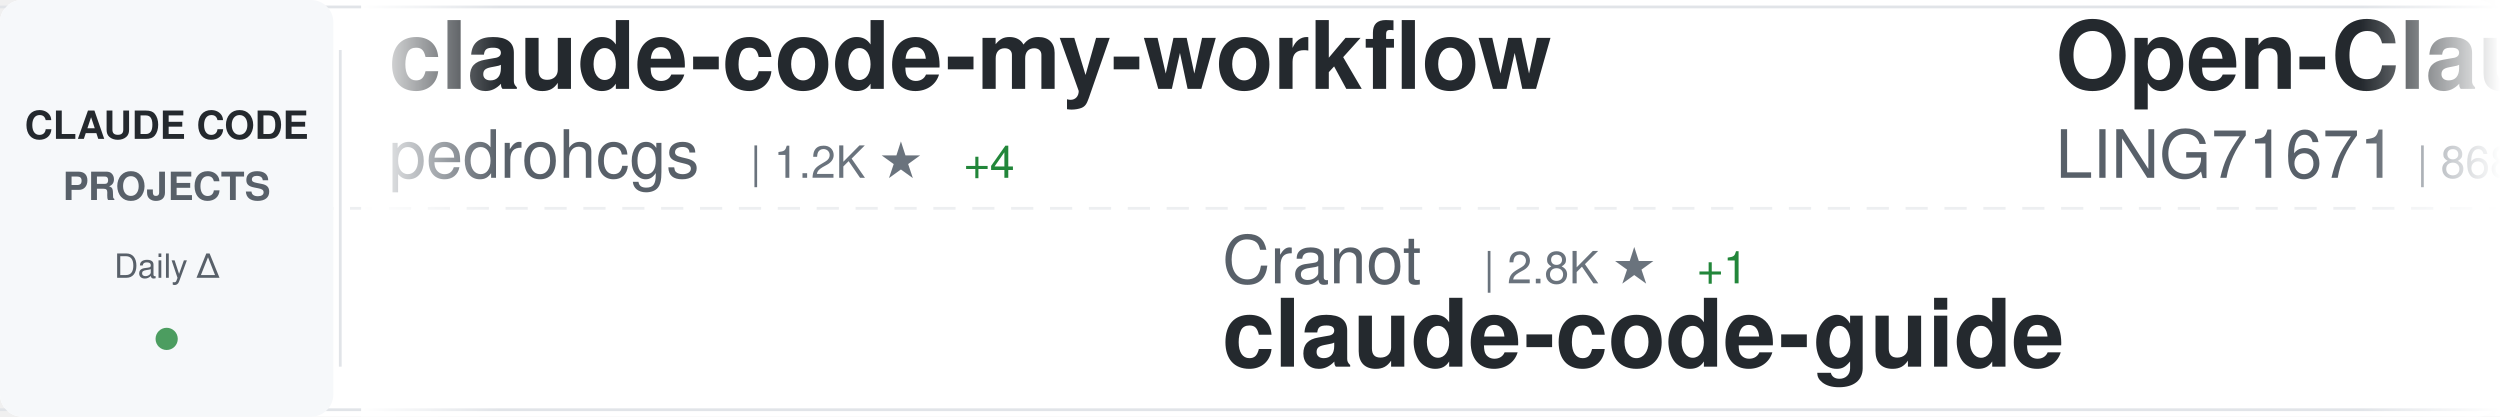
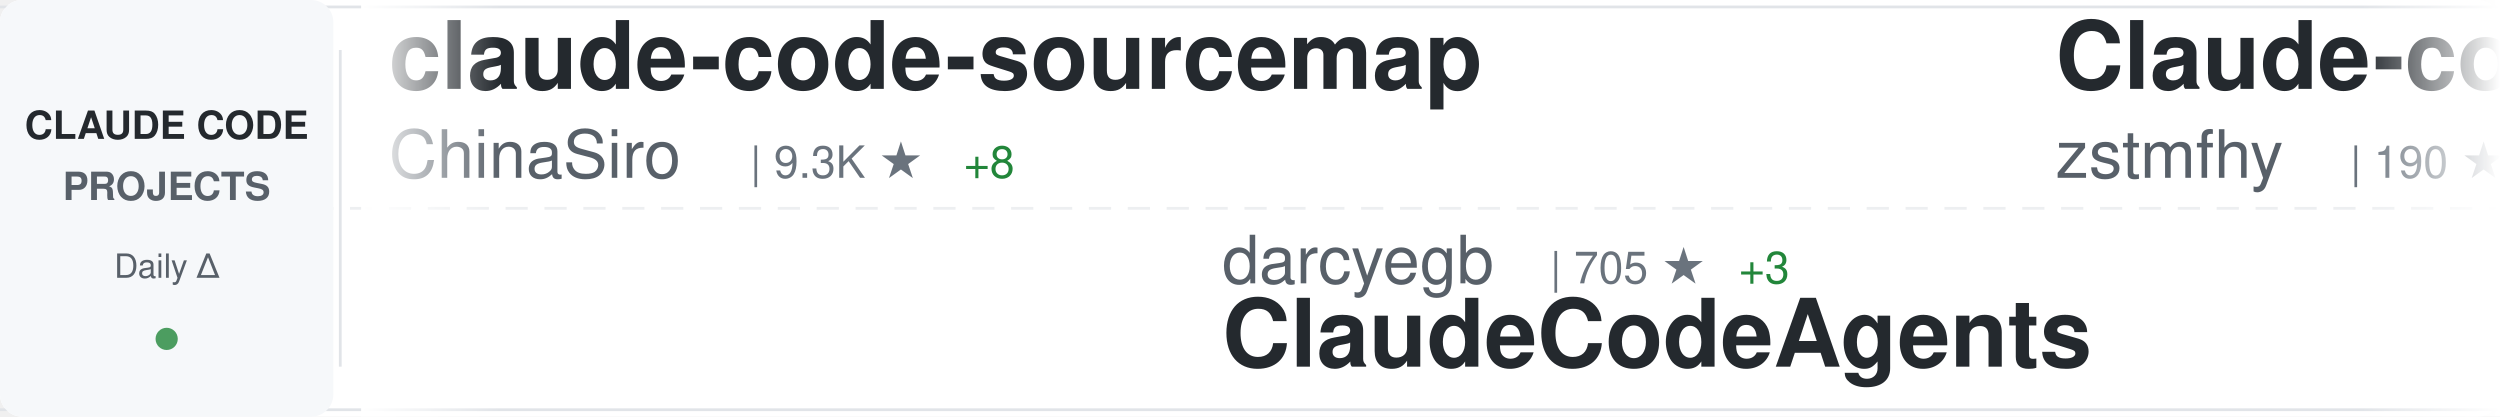
<svg xmlns="http://www.w3.org/2000/svg" width="900" height="150">
  <defs>
    <linearGradient id="awesomeLeftFade" x1="0%" y1="0%" x2="100%" y2="0%">
      <stop offset="0%" style="stop-color:#ffffff;stop-opacity:1" />
      <stop offset="100%" style="stop-color:#ffffff;stop-opacity:0" />
    </linearGradient>
    <linearGradient id="awesomeRightFade" x1="0%" y1="0%" x2="100%" y2="0%">
      <stop offset="0%" style="stop-color:#ffffff;stop-opacity:0" />
      <stop offset="100%" style="stop-color:#ffffff;stop-opacity:1" />
    </linearGradient>
  </defs>
  <rect width="900" height="150" fill="#ffffff" rx="8" />
  <rect x="0" y="2" width="900" height="1" fill="#e1e4e8" />
  <rect x="0" y="147" width="900" height="1" fill="#e1e4e8" />
  <line x1="0" y1="75" x2="900" y2="75" stroke="#e1e4e8" stroke-width="1" stroke-dasharray="8 6" opacity="0.6" />
  <rect x="0" y="0" width="120" height="150" fill="#f6f8fa" rx="8" />
  <text x="60" y="50" font-family="-apple-system, BlinkMacSystemFont, 'Segoe UI', Helvetica, Arial, sans-serif" font-size="14" font-weight="600" fill="#24292e" text-anchor="middle">CLAUDE CODE</text>
  <text x="60" y="72" font-family="-apple-system, BlinkMacSystemFont, 'Segoe UI', Helvetica, Arial, sans-serif" font-size="14" font-weight="600" fill="#586069" text-anchor="middle">PROJECTS</text>
  <text x="60" y="100" font-family="-apple-system, BlinkMacSystemFont, 'Segoe UI', Helvetica, Arial, sans-serif" font-size="12" font-weight="500" fill="#586069" text-anchor="middle">Daily Δ</text>
  <circle cx="60" cy="122" r="4" fill="#22863a" opacity="0.8" />
  <rect x="122" y="18" width="1" height="114" fill="#e1e4e8" />
  <clipPath id="awesomeTickerClip">
    <rect x="130" y="0" width="770" height="150" />
  </clipPath>
  <g clip-path="url(#awesomeTickerClip)">
    <g id="awesomeTickerItems">
      <animateTransform attributeName="transform" attributeType="XML" type="translate" from="0 0" to="-3000 0" dur="54s" repeatCount="indefinite" />
      <g transform="translate(0, 0)">
-         <text x="140" y="32" font-family="-apple-system, BlinkMacSystemFont, 'Segoe UI', Helvetica, Arial, sans-serif" font-size="34" font-weight="600" fill="#24292e">claude-code-my-workflow</text>
-         <text x="140" y="64" font-family="-apple-system, BlinkMacSystemFont, 'Segoe UI', Helvetica, Arial, sans-serif" font-size="24" font-weight="400" fill="#586069">pedrohcgs</text>
-         <text x="270" y="64" font-family="-apple-system, BlinkMacSystemFont, 'Segoe UI', Helvetica, Arial, sans-serif" font-size="16" font-weight="500" fill="#6a737d">| 1.2K ★</text>
-         <text x="347" y="64" font-family="-apple-system, BlinkMacSystemFont, 'Segoe UI', Helvetica, Arial, sans-serif" font-size="16" font-weight="500" fill="#22863a"> +4</text>
+         <text x="140" y="32" font-family="-apple-system, BlinkMacSystemFont, 'Segoe UI', Helvetica, Arial, sans-serif" font-size="34" font-weight="600" fill="#24292e">claude-code-sourcemap</text>
+         <text x="140" y="64" font-family="-apple-system, BlinkMacSystemFont, 'Segoe UI', Helvetica, Arial, sans-serif" font-size="24" font-weight="400" fill="#586069">ChinaSiro</text>
+         <text x="270" y="64" font-family="-apple-system, BlinkMacSystemFont, 'Segoe UI', Helvetica, Arial, sans-serif" font-size="16" font-weight="500" fill="#6a737d">| 9.3K ★</text>
+         <text x="347" y="64" font-family="-apple-system, BlinkMacSystemFont, 'Segoe UI', Helvetica, Arial, sans-serif" font-size="16" font-weight="500" fill="#22863a"> +8</text>
      </g>
      <g transform="translate(300, 0)">
-         <text x="140" y="102" font-family="-apple-system, BlinkMacSystemFont, 'Segoe UI', Helvetica, Arial, sans-serif" font-size="24" font-weight="400" fill="#586069">Cranot</text>
-         <text x="234" y="102" font-family="-apple-system, BlinkMacSystemFont, 'Segoe UI', Helvetica, Arial, sans-serif" font-size="16" font-weight="500" fill="#6a737d">| 2.8K ★</text>
-         <text x="311" y="102" font-family="-apple-system, BlinkMacSystemFont, 'Segoe UI', Helvetica, Arial, sans-serif" font-size="16" font-weight="500" fill="#22863a"> +1</text>
-         <text x="140" y="132" font-family="-apple-system, BlinkMacSystemFont, 'Segoe UI', Helvetica, Arial, sans-serif" font-size="34" font-weight="600" fill="#24292e">claude-code-guide</text>
+         <text x="140" y="102" font-family="-apple-system, BlinkMacSystemFont, 'Segoe UI', Helvetica, Arial, sans-serif" font-size="24" font-weight="400" fill="#586069">darcyegb</text>
+         <text x="258" y="102" font-family="-apple-system, BlinkMacSystemFont, 'Segoe UI', Helvetica, Arial, sans-serif" font-size="16" font-weight="500" fill="#6a737d">| 705 ★</text>
+         <text x="326" y="102" font-family="-apple-system, BlinkMacSystemFont, 'Segoe UI', Helvetica, Arial, sans-serif" font-size="16" font-weight="500" fill="#22863a"> +3</text>
+         <text x="140" y="132" font-family="-apple-system, BlinkMacSystemFont, 'Segoe UI', Helvetica, Arial, sans-serif" font-size="34" font-weight="600" fill="#24292e">ClaudeCodeAgents</text>
      </g>
      <g transform="translate(600, 0)">
-         <text x="140" y="32" font-family="-apple-system, BlinkMacSystemFont, 'Segoe UI', Helvetica, Arial, sans-serif" font-size="34" font-weight="600" fill="#24292e">Open-ClaudeCode</text>
-         <text x="140" y="64" font-family="-apple-system, BlinkMacSystemFont, 'Segoe UI', Helvetica, Arial, sans-serif" font-size="24" font-weight="400" fill="#586069">LING71671</text>
-         <text x="270" y="64" font-family="-apple-system, BlinkMacSystemFont, 'Segoe UI', Helvetica, Arial, sans-serif" font-size="16" font-weight="500" fill="#6a737d">| 868 ★</text>
-         <text x="338" y="64" font-family="-apple-system, BlinkMacSystemFont, 'Segoe UI', Helvetica, Arial, sans-serif" font-size="16" font-weight="500" fill="#22863a"> +1</text>
+         <text x="140" y="32" font-family="-apple-system, BlinkMacSystemFont, 'Segoe UI', Helvetica, Arial, sans-serif" font-size="34" font-weight="600" fill="#24292e">Claude-code</text>
+         <text x="140" y="64" font-family="-apple-system, BlinkMacSystemFont, 'Segoe UI', Helvetica, Arial, sans-serif" font-size="24" font-weight="400" fill="#586069">zstmfhy</text>
+         <text x="246" y="64" font-family="-apple-system, BlinkMacSystemFont, 'Segoe UI', Helvetica, Arial, sans-serif" font-size="16" font-weight="500" fill="#6a737d">| 190 ★</text>
      </g>
      <g transform="translate(900, 0)">
        <text x="140" y="102" font-family="-apple-system, BlinkMacSystemFont, 'Segoe UI', Helvetica, Arial, sans-serif" font-size="24" font-weight="400" fill="#586069">Yeachan-Heo</text>
        <text x="294" y="102" font-family="-apple-system, BlinkMacSystemFont, 'Segoe UI', Helvetica, Arial, sans-serif" font-size="16" font-weight="500" fill="#6a737d">| 35.2K ★</text>
-         <text x="380" y="102" font-family="-apple-system, BlinkMacSystemFont, 'Segoe UI', Helvetica, Arial, sans-serif" font-size="16" font-weight="500" fill="#22863a"> +125</text>
+         <text x="380" y="102" font-family="-apple-system, BlinkMacSystemFont, 'Segoe UI', Helvetica, Arial, sans-serif" font-size="16" font-weight="500" fill="#22863a"> +129</text>
        <text x="140" y="132" font-family="-apple-system, BlinkMacSystemFont, 'Segoe UI', Helvetica, Arial, sans-serif" font-size="34" font-weight="600" fill="#24292e">oh-my-claudecode</text>
      </g>
      <g transform="translate(1200, 0)">
-         <text x="140" y="32" font-family="-apple-system, BlinkMacSystemFont, 'Segoe UI', Helvetica, Arial, sans-serif" font-size="34" font-weight="600" fill="#24292e">claude-code</text>
-         <text x="140" y="64" font-family="-apple-system, BlinkMacSystemFont, 'Segoe UI', Helvetica, Arial, sans-serif" font-size="24" font-weight="400" fill="#586069">freestylefly</text>
-         <text x="306" y="64" font-family="-apple-system, BlinkMacSystemFont, 'Segoe UI', Helvetica, Arial, sans-serif" font-size="16" font-weight="500" fill="#6a737d">| 125 ★</text>
+         <text x="140" y="32" font-family="-apple-system, BlinkMacSystemFont, 'Segoe UI', Helvetica, Arial, sans-serif" font-size="34" font-weight="600" fill="#24292e">claude-code-proxy</text>
+         <text x="140" y="64" font-family="-apple-system, BlinkMacSystemFont, 'Segoe UI', Helvetica, Arial, sans-serif" font-size="24" font-weight="400" fill="#586069">fuergaosi233</text>
+         <text x="306" y="64" font-family="-apple-system, BlinkMacSystemFont, 'Segoe UI', Helvetica, Arial, sans-serif" font-size="16" font-weight="500" fill="#6a737d">| 2.6K ★</text>
+         <text x="383" y="64" font-family="-apple-system, BlinkMacSystemFont, 'Segoe UI', Helvetica, Arial, sans-serif" font-size="16" font-weight="500" fill="#22863a"> +4</text>
      </g>
      <g transform="translate(1500, 0)">
-         <text x="140" y="102" font-family="-apple-system, BlinkMacSystemFont, 'Segoe UI', Helvetica, Arial, sans-serif" font-size="24" font-weight="400" fill="#586069">RishabhK103</text>
-         <text x="294" y="102" font-family="-apple-system, BlinkMacSystemFont, 'Segoe UI', Helvetica, Arial, sans-serif" font-size="16" font-weight="500" fill="#6a737d">| 85 ★</text>
+         <text x="140" y="102" font-family="-apple-system, BlinkMacSystemFont, 'Segoe UI', Helvetica, Arial, sans-serif" font-size="24" font-weight="400" fill="#586069">Alishahryar1</text>
+         <text x="306" y="102" font-family="-apple-system, BlinkMacSystemFont, 'Segoe UI', Helvetica, Arial, sans-serif" font-size="16" font-weight="500" fill="#6a737d">| 30.6K ★</text>
+         <text x="392" y="102" font-family="-apple-system, BlinkMacSystemFont, 'Segoe UI', Helvetica, Arial, sans-serif" font-size="16" font-weight="500" fill="#22863a"> +278</text>
+         <text x="140" y="132" font-family="-apple-system, BlinkMacSystemFont, 'Segoe UI', Helvetica, Arial, sans-serif" font-size="34" font-weight="600" fill="#24292e">free-claude-code</text>
+       </g>
+       <g transform="translate(1800, 0)">
+         <text x="140" y="32" font-family="-apple-system, BlinkMacSystemFont, 'Segoe UI', Helvetica, Arial, sans-serif" font-size="34" font-weight="600" fill="#24292e">claude-code</text>
+         <text x="140" y="64" font-family="-apple-system, BlinkMacSystemFont, 'Segoe UI', Helvetica, Arial, sans-serif" font-size="24" font-weight="400" fill="#586069">lowcortisolprogrammer</text>
+         <text x="414" y="64" font-family="-apple-system, BlinkMacSystemFont, 'Segoe UI', Helvetica, Arial, sans-serif" font-size="16" font-weight="500" fill="#6a737d">| 172 ★</text>
+       </g>
+       <g transform="translate(2100, 0)">
+         <text x="140" y="102" font-family="-apple-system, BlinkMacSystemFont, 'Segoe UI', Helvetica, Arial, sans-serif" font-size="24" font-weight="400" fill="#586069">JrCx7scC</text>
+         <text x="258" y="102" font-family="-apple-system, BlinkMacSystemFont, 'Segoe UI', Helvetica, Arial, sans-serif" font-size="16" font-weight="500" fill="#6a737d">| 368 ★</text>
+         <text x="326" y="102" font-family="-apple-system, BlinkMacSystemFont, 'Segoe UI', Helvetica, Arial, sans-serif" font-size="16" font-weight="500" fill="#22863a"> +1</text>
+         <text x="140" y="132" font-family="-apple-system, BlinkMacSystemFont, 'Segoe UI', Helvetica, Arial, sans-serif" font-size="34" font-weight="600" fill="#24292e">claude-code-source</text>
+       </g>
+       <g transform="translate(2400, 0)">
+         <text x="140" y="32" font-family="-apple-system, BlinkMacSystemFont, 'Segoe UI', Helvetica, Arial, sans-serif" font-size="34" font-weight="600" fill="#24292e">nanoclaw</text>
+         <text x="140" y="64" font-family="-apple-system, BlinkMacSystemFont, 'Segoe UI', Helvetica, Arial, sans-serif" font-size="24" font-weight="400" fill="#586069">nanocoai</text>
+         <text x="258" y="64" font-family="-apple-system, BlinkMacSystemFont, 'Segoe UI', Helvetica, Arial, sans-serif" font-size="16" font-weight="500" fill="#6a737d">| 29.5K ★</text>
+         <text x="344" y="64" font-family="-apple-system, BlinkMacSystemFont, 'Segoe UI', Helvetica, Arial, sans-serif" font-size="16" font-weight="500" fill="#22863a"> +37</text>
+       </g>
+       <g transform="translate(2700, 0)">
+         <text x="140" y="102" font-family="-apple-system, BlinkMacSystemFont, 'Segoe UI', Helvetica, Arial, sans-serif" font-size="24" font-weight="400" fill="#586069">xorespesp</text>
+         <text x="270" y="102" font-family="-apple-system, BlinkMacSystemFont, 'Segoe UI', Helvetica, Arial, sans-serif" font-size="16" font-weight="500" fill="#6a737d">| 225 ★</text>
        <text x="140" y="132" font-family="-apple-system, BlinkMacSystemFont, 'Segoe UI', Helvetica, Arial, sans-serif" font-size="34" font-weight="600" fill="#24292e">claude-code</text>
      </g>
-       <g transform="translate(1800, 0)">
-         <text x="140" y="32" font-family="-apple-system, BlinkMacSystemFont, 'Segoe UI', Helvetica, Arial, sans-serif" font-size="34" font-weight="600" fill="#24292e">claude-code-source</text>
-         <text x="140" y="64" font-family="-apple-system, BlinkMacSystemFont, 'Segoe UI', Helvetica, Arial, sans-serif" font-size="24" font-weight="400" fill="#586069">AprilNEA</text>
-         <text x="258" y="64" font-family="-apple-system, BlinkMacSystemFont, 'Segoe UI', Helvetica, Arial, sans-serif" font-size="16" font-weight="500" fill="#6a737d">| 384 ★</text>
-       </g>
-       <g transform="translate(2100, 0)">
-         <text x="140" y="102" font-family="-apple-system, BlinkMacSystemFont, 'Segoe UI', Helvetica, Arial, sans-serif" font-size="24" font-weight="400" fill="#586069">ding113</text>
-         <text x="246" y="102" font-family="-apple-system, BlinkMacSystemFont, 'Segoe UI', Helvetica, Arial, sans-serif" font-size="16" font-weight="500" fill="#6a737d">| 2.9K ★</text>
-         <text x="323" y="102" font-family="-apple-system, BlinkMacSystemFont, 'Segoe UI', Helvetica, Arial, sans-serif" font-size="16" font-weight="500" fill="#22863a"> +6</text>
-         <text x="140" y="132" font-family="-apple-system, BlinkMacSystemFont, 'Segoe UI', Helvetica, Arial, sans-serif" font-size="34" font-weight="600" fill="#24292e">claude-code-hub</text>
-       </g>
-       <g transform="translate(2400, 0)">
-         <text x="140" y="32" font-family="-apple-system, BlinkMacSystemFont, 'Segoe UI', Helvetica, Arial, sans-serif" font-size="34" font-weight="600" fill="#24292e">claude_code_src</text>
-         <text x="140" y="64" font-family="-apple-system, BlinkMacSystemFont, 'Segoe UI', Helvetica, Arial, sans-serif" font-size="24" font-weight="400" fill="#586069">ponponon</text>
-         <text x="258" y="64" font-family="-apple-system, BlinkMacSystemFont, 'Segoe UI', Helvetica, Arial, sans-serif" font-size="16" font-weight="500" fill="#6a737d">| 2.3K ★</text>
-       </g>
-       <g transform="translate(2700, 0)">
-         <text x="140" y="102" font-family="-apple-system, BlinkMacSystemFont, 'Segoe UI', Helvetica, Arial, sans-serif" font-size="24" font-weight="400" fill="#586069">repowise-dev</text>
-         <text x="306" y="102" font-family="-apple-system, BlinkMacSystemFont, 'Segoe UI', Helvetica, Arial, sans-serif" font-size="16" font-weight="500" fill="#6a737d">| 1.1K ★</text>
-         <text x="383" y="102" font-family="-apple-system, BlinkMacSystemFont, 'Segoe UI', Helvetica, Arial, sans-serif" font-size="16" font-weight="500" fill="#22863a"> +2</text>
-         <text x="140" y="132" font-family="-apple-system, BlinkMacSystemFont, 'Segoe UI', Helvetica, Arial, sans-serif" font-size="34" font-weight="600" fill="#24292e">claude-code-prompts</text>
-       </g>
      <g transform="translate(3000, 0)">
-         <text x="140" y="32" font-family="-apple-system, BlinkMacSystemFont, 'Segoe UI', Helvetica, Arial, sans-serif" font-size="34" font-weight="600" fill="#24292e">claude-code-my-workflow</text>
-         <text x="140" y="64" font-family="-apple-system, BlinkMacSystemFont, 'Segoe UI', Helvetica, Arial, sans-serif" font-size="24" font-weight="400" fill="#586069">pedrohcgs</text>
-         <text x="270" y="64" font-family="-apple-system, BlinkMacSystemFont, 'Segoe UI', Helvetica, Arial, sans-serif" font-size="16" font-weight="500" fill="#6a737d">| 1.2K ★</text>
-         <text x="347" y="64" font-family="-apple-system, BlinkMacSystemFont, 'Segoe UI', Helvetica, Arial, sans-serif" font-size="16" font-weight="500" fill="#22863a"> +4</text>
+         <text x="140" y="32" font-family="-apple-system, BlinkMacSystemFont, 'Segoe UI', Helvetica, Arial, sans-serif" font-size="34" font-weight="600" fill="#24292e">claude-code-sourcemap</text>
+         <text x="140" y="64" font-family="-apple-system, BlinkMacSystemFont, 'Segoe UI', Helvetica, Arial, sans-serif" font-size="24" font-weight="400" fill="#586069">ChinaSiro</text>
+         <text x="270" y="64" font-family="-apple-system, BlinkMacSystemFont, 'Segoe UI', Helvetica, Arial, sans-serif" font-size="16" font-weight="500" fill="#6a737d">| 9.3K ★</text>
+         <text x="347" y="64" font-family="-apple-system, BlinkMacSystemFont, 'Segoe UI', Helvetica, Arial, sans-serif" font-size="16" font-weight="500" fill="#22863a"> +8</text>
      </g>
      <g transform="translate(3300, 0)">
-         <text x="140" y="102" font-family="-apple-system, BlinkMacSystemFont, 'Segoe UI', Helvetica, Arial, sans-serif" font-size="24" font-weight="400" fill="#586069">Cranot</text>
-         <text x="234" y="102" font-family="-apple-system, BlinkMacSystemFont, 'Segoe UI', Helvetica, Arial, sans-serif" font-size="16" font-weight="500" fill="#6a737d">| 2.8K ★</text>
-         <text x="311" y="102" font-family="-apple-system, BlinkMacSystemFont, 'Segoe UI', Helvetica, Arial, sans-serif" font-size="16" font-weight="500" fill="#22863a"> +1</text>
-         <text x="140" y="132" font-family="-apple-system, BlinkMacSystemFont, 'Segoe UI', Helvetica, Arial, sans-serif" font-size="34" font-weight="600" fill="#24292e">claude-code-guide</text>
+         <text x="140" y="102" font-family="-apple-system, BlinkMacSystemFont, 'Segoe UI', Helvetica, Arial, sans-serif" font-size="24" font-weight="400" fill="#586069">darcyegb</text>
+         <text x="258" y="102" font-family="-apple-system, BlinkMacSystemFont, 'Segoe UI', Helvetica, Arial, sans-serif" font-size="16" font-weight="500" fill="#6a737d">| 705 ★</text>
+         <text x="326" y="102" font-family="-apple-system, BlinkMacSystemFont, 'Segoe UI', Helvetica, Arial, sans-serif" font-size="16" font-weight="500" fill="#22863a"> +3</text>
+         <text x="140" y="132" font-family="-apple-system, BlinkMacSystemFont, 'Segoe UI', Helvetica, Arial, sans-serif" font-size="34" font-weight="600" fill="#24292e">ClaudeCodeAgents</text>
      </g>
      <g transform="translate(3600, 0)">
-         <text x="140" y="32" font-family="-apple-system, BlinkMacSystemFont, 'Segoe UI', Helvetica, Arial, sans-serif" font-size="34" font-weight="600" fill="#24292e">Open-ClaudeCode</text>
-         <text x="140" y="64" font-family="-apple-system, BlinkMacSystemFont, 'Segoe UI', Helvetica, Arial, sans-serif" font-size="24" font-weight="400" fill="#586069">LING71671</text>
-         <text x="270" y="64" font-family="-apple-system, BlinkMacSystemFont, 'Segoe UI', Helvetica, Arial, sans-serif" font-size="16" font-weight="500" fill="#6a737d">| 868 ★</text>
-         <text x="338" y="64" font-family="-apple-system, BlinkMacSystemFont, 'Segoe UI', Helvetica, Arial, sans-serif" font-size="16" font-weight="500" fill="#22863a"> +1</text>
+         <text x="140" y="32" font-family="-apple-system, BlinkMacSystemFont, 'Segoe UI', Helvetica, Arial, sans-serif" font-size="34" font-weight="600" fill="#24292e">Claude-code</text>
+         <text x="140" y="64" font-family="-apple-system, BlinkMacSystemFont, 'Segoe UI', Helvetica, Arial, sans-serif" font-size="24" font-weight="400" fill="#586069">zstmfhy</text>
+         <text x="246" y="64" font-family="-apple-system, BlinkMacSystemFont, 'Segoe UI', Helvetica, Arial, sans-serif" font-size="16" font-weight="500" fill="#6a737d">| 190 ★</text>
      </g>
      <g transform="translate(3900, 0)">
        <text x="140" y="102" font-family="-apple-system, BlinkMacSystemFont, 'Segoe UI', Helvetica, Arial, sans-serif" font-size="24" font-weight="400" fill="#586069">Yeachan-Heo</text>
        <text x="294" y="102" font-family="-apple-system, BlinkMacSystemFont, 'Segoe UI', Helvetica, Arial, sans-serif" font-size="16" font-weight="500" fill="#6a737d">| 35.2K ★</text>
-         <text x="380" y="102" font-family="-apple-system, BlinkMacSystemFont, 'Segoe UI', Helvetica, Arial, sans-serif" font-size="16" font-weight="500" fill="#22863a"> +125</text>
+         <text x="380" y="102" font-family="-apple-system, BlinkMacSystemFont, 'Segoe UI', Helvetica, Arial, sans-serif" font-size="16" font-weight="500" fill="#22863a"> +129</text>
        <text x="140" y="132" font-family="-apple-system, BlinkMacSystemFont, 'Segoe UI', Helvetica, Arial, sans-serif" font-size="34" font-weight="600" fill="#24292e">oh-my-claudecode</text>
      </g>
    </g>
  </g>
  <rect x="130" y="0" width="50" height="150" fill="url(#awesomeLeftFade)" />
  <rect x="850" y="0" width="50" height="150" fill="url(#awesomeRightFade)" />
</svg>
